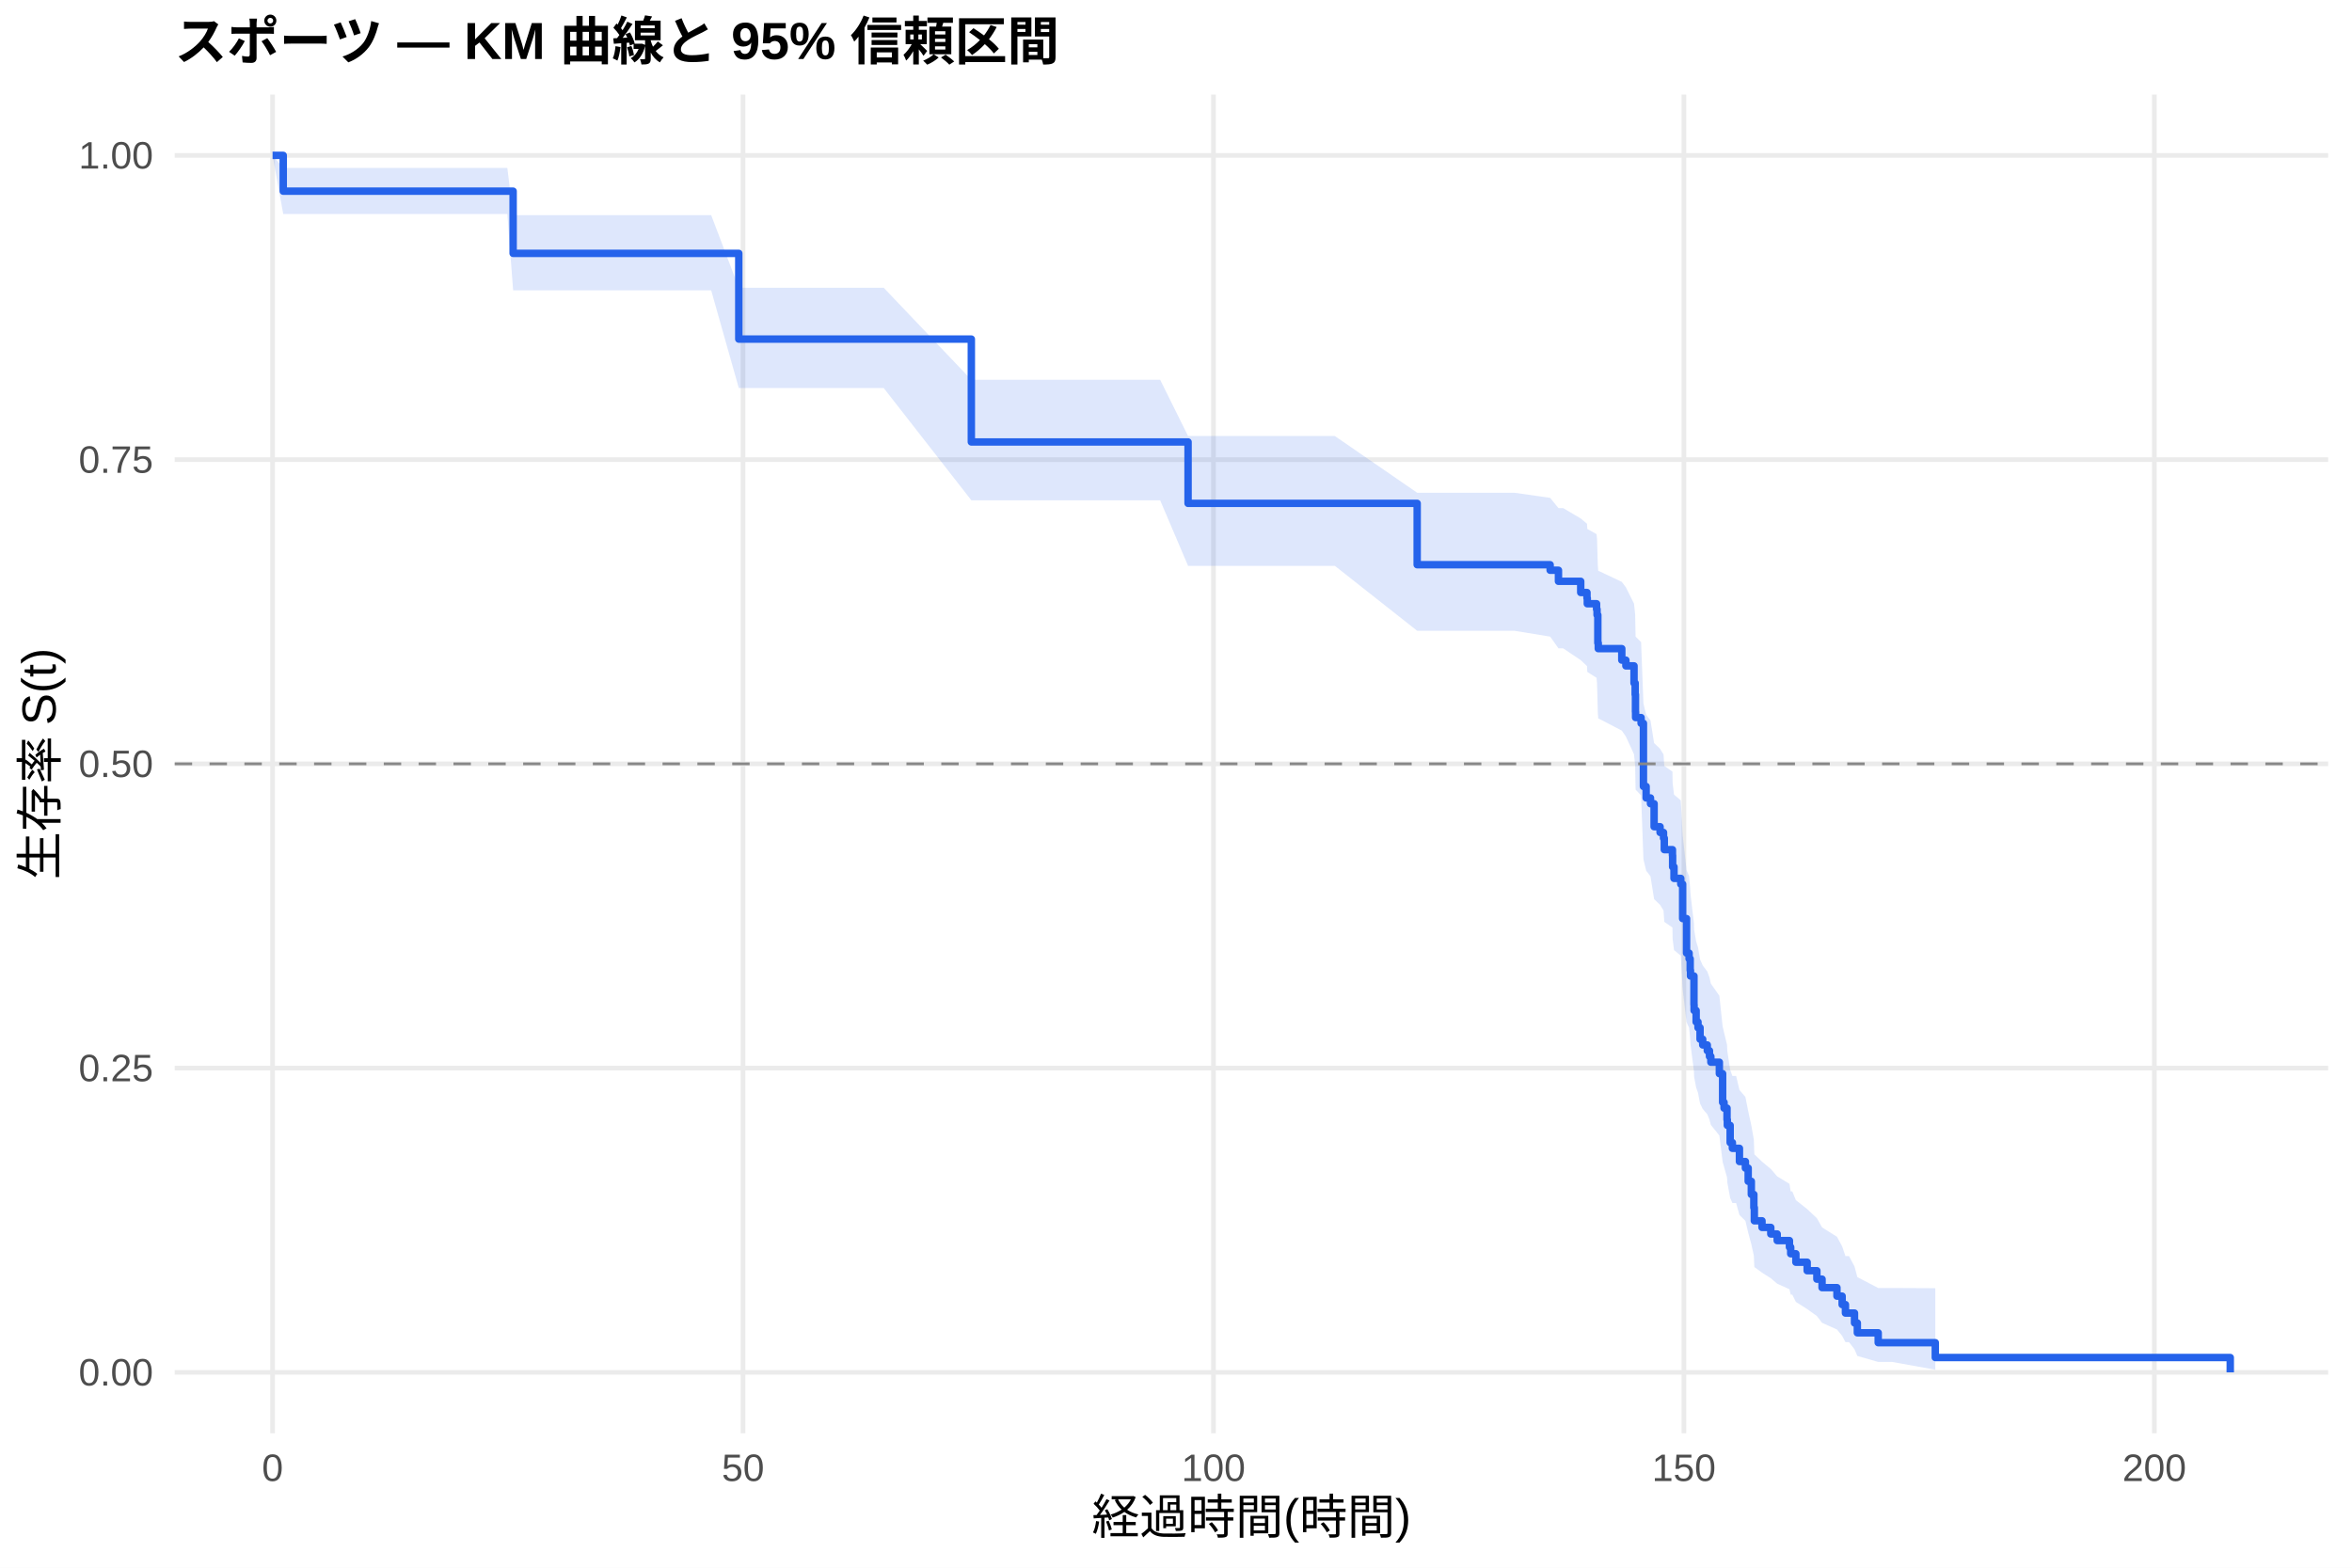
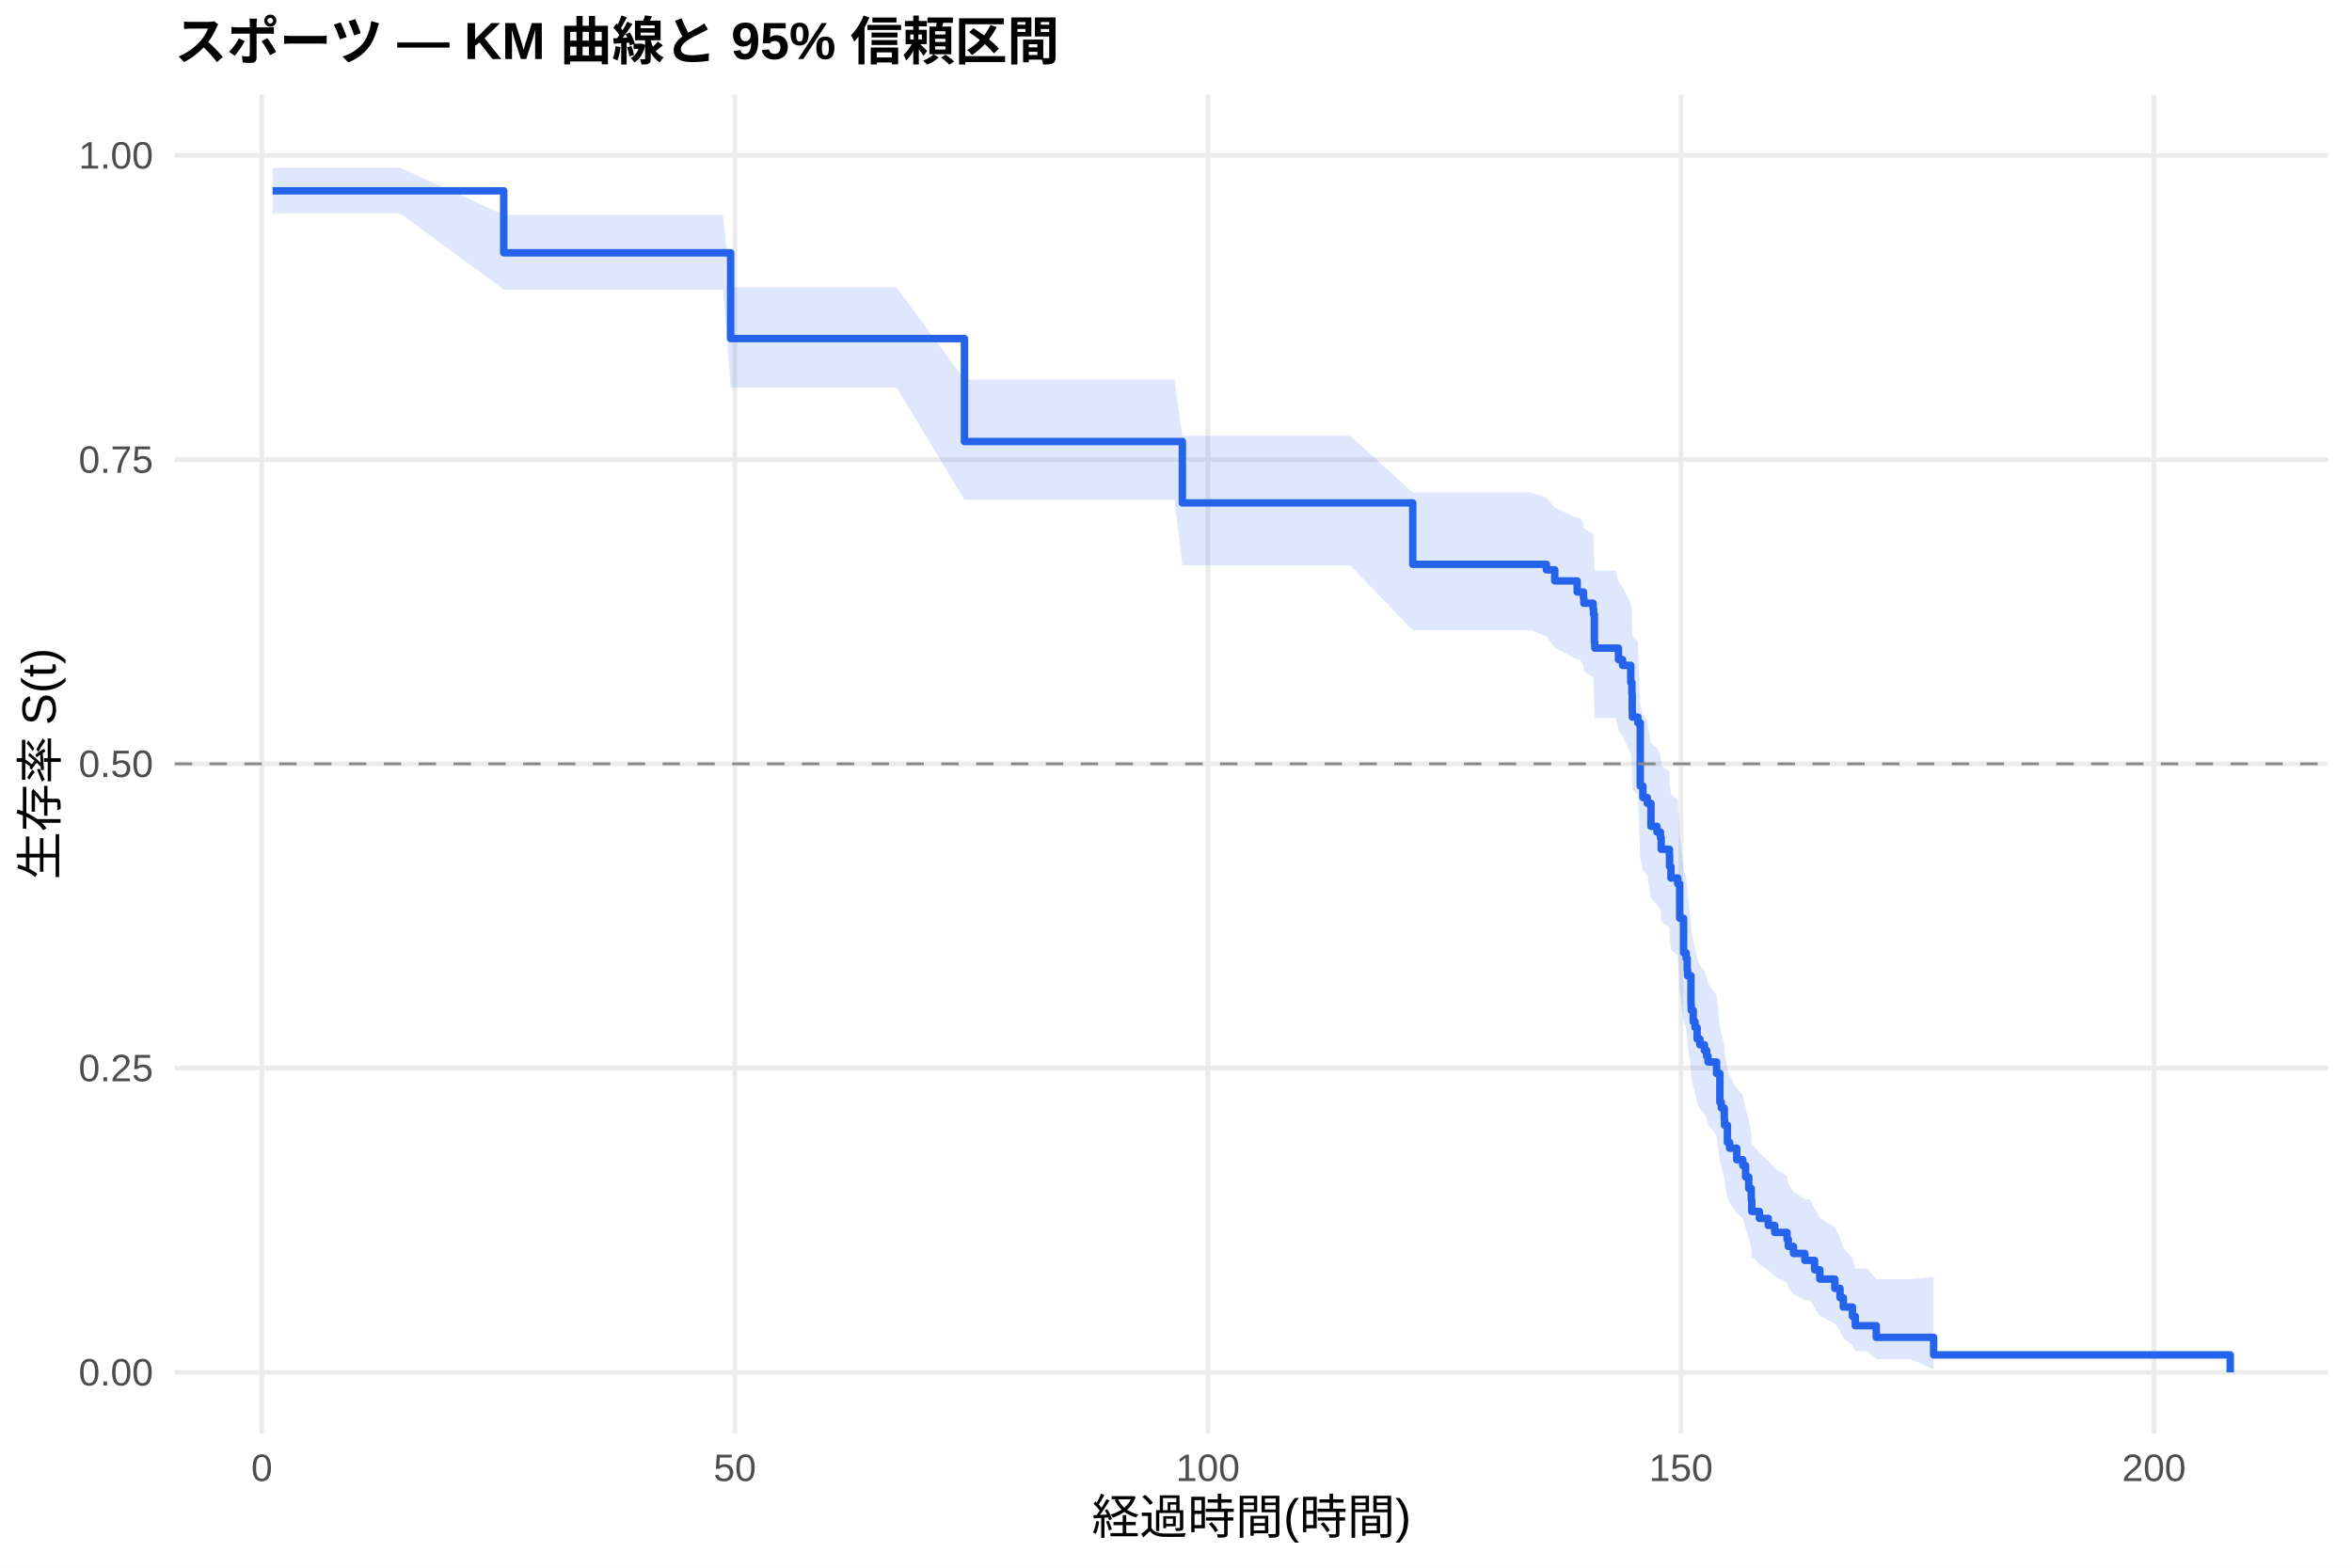
<svg xmlns="http://www.w3.org/2000/svg" width="540.00pt" height="360.00pt" viewBox="0 0 540.00 360.00">
  <g class="svglite">
    <defs>
      <style type="text/css">
    .svglite line, .svglite polyline, .svglite polygon, .svglite path, .svglite rect, .svglite circle {
      fill: none;
      stroke: #000000;
      stroke-linecap: round;
      stroke-linejoin: round;
      stroke-miterlimit: 10.00;
    }
    .svglite text {
      white-space: pre;
    }
    .svglite g.glyphgroup path {
      fill: inherit;
      stroke: none;
    }
  </style>
    </defs>
    <rect width="100%" height="100%" style="stroke: none; fill: #FFFFFF;" />
    <defs>
      <clipPath id="cpMC4wMHw1NDAuMDB8MC4wMHwzNjAuMDA=">
        <rect x="0.00" y="0.00" width="540.00" height="360.00" />
      </clipPath>
    </defs>
    <g clip-path="url(#cpMC4wMHw1NDAuMDB8MC4wMHwzNjAuMDA=)">
      <rect x="0" y="0.00" width="540.00" height="360.00" style="stroke-width: 1.07; stroke: none; fill: #FFFFFF;" />
    </g>
    <defs>
      <clipPath id="cpNDAuMTF8NTM0LjUyfDIxLjcxfDMyOS4xMg==">
        <rect x="40.11" y="21.71" width="494.41" height="307.41" />
      </clipPath>
    </defs>
    <g clip-path="url(#cpNDAuMTF8NTM0LjUyfDIxLjcxfDMyOS4xMg==)">
      <polyline points="40.11,315.14 534.52,315.14 " style="stroke-width: 1.07; stroke: #EBEBEB; stroke-linecap: butt;" />
      <polyline points="40.11,245.28 534.52,245.28 " style="stroke-width: 1.07; stroke: #EBEBEB; stroke-linecap: butt;" />
      <polyline points="40.11,175.41 534.52,175.41 " style="stroke-width: 1.07; stroke: #EBEBEB; stroke-linecap: butt;" />
      <polyline points="40.11,105.55 534.52,105.55 " style="stroke-width: 1.07; stroke: #EBEBEB; stroke-linecap: butt;" />
      <polyline points="40.11,35.68 534.52,35.68 " style="stroke-width: 1.07; stroke: #EBEBEB; stroke-linecap: butt;" />
-       <polyline points="62.58,329.12 62.58,21.71 " style="stroke-width: 1.07; stroke: #EBEBEB; stroke-linecap: butt;" />
-       <polyline points="170.59,329.12 170.59,21.71 " style="stroke-width: 1.07; stroke: #EBEBEB; stroke-linecap: butt;" />
-       <polyline points="278.60,329.12 278.60,21.71 " style="stroke-width: 1.07; stroke: #EBEBEB; stroke-linecap: butt;" />
-       <polyline points="386.61,329.12 386.61,21.71 " style="stroke-width: 1.07; stroke: #EBEBEB; stroke-linecap: butt;" />
-       <polyline points="494.62,329.12 494.62,21.71 " style="stroke-width: 1.07; stroke: #EBEBEB; stroke-linecap: butt;" />
-       <polygon points="62.58,35.68 65.03,38.56 69.75,38.56 79.00,38.56 89.55,38.56 116.48,38.56 117.81,49.40 123.75,49.40 131.64,49.40 141.75,49.40 163.28,49.40 169.62,66.08 172.03,66.08 182.26,66.08 193.45,66.08 202.89,66.08 223.01,87.21 223.52,87.21 233.81,87.21 245.37,87.21 266.36,87.21 272.77,100.13 275.51,100.13 286.02,100.13 306.47,100.13 325.37,113.15 326.49,113.15 336.82,113.15 347.69,113.15 355.90,114.33 357.81,116.68 358.89,116.68 362.92,119.06 364.36,120.26 364.43,121.46 366.56,122.66 366.67,123.86 366.85,129.92 366.95,131.13 367.10,131.13 372.35,133.62 373.29,134.87 375.16,138.62 375.42,141.14 375.49,144.93 375.52,146.19 376.78,147.46 377.32,161.55 377.94,164.14 378.94,165.43 379.77,170.64 381.14,171.95 381.93,173.25 382.11,175.88 383.98,177.19 384.02,179.83 384.34,182.47 385.89,183.79 386.32,191.78 387.22,199.83 387.80,201.18 388.05,203.89 388.12,205.25 388.92,212.06 388.95,213.43 389.42,216.18 389.85,217.55 390.32,220.31 390.93,221.70 391.98,223.09 392.48,224.47 392.80,225.87 394.75,228.66 395.50,235.68 395.83,237.10 396.51,239.93 396.58,241.36 397.23,245.65 397.74,247.08 398.60,247.08 399.36,250.29 400.73,251.90 401.37,255.15 402.09,258.43 402.67,261.73 402.78,265.07 404.54,266.75 406.56,268.44 408.03,270.14 410.84,271.85 411.13,273.58 411.49,273.58 412.32,275.60 414.91,277.65 417.14,279.74 418.33,281.86 421.75,284.01 422.94,286.21 423.70,288.45 424.52,288.45 425.78,290.82 426.43,293.27 431.22,295.77 434.42,295.77 444.33,295.82 444.33,314.54 434.42,312.75 431.22,312.75 426.43,311.38 425.78,309.85 424.52,308.20 423.70,308.20 422.94,306.77 421.75,305.30 418.33,303.77 417.14,302.21 414.91,300.61 412.32,298.97 411.49,297.30 411.13,297.30 410.84,296.05 408.03,294.79 406.56,293.53 404.54,292.25 402.78,290.96 402.67,288.36 402.09,285.72 401.37,283.05 400.73,280.36 399.36,279.00 398.60,276.26 397.74,276.26 397.23,275.09 396.58,271.55 396.51,270.36 395.83,267.97 395.50,266.78 394.75,260.75 392.80,258.32 392.48,257.10 391.98,255.88 390.93,254.65 390.32,253.42 389.85,250.96 389.42,249.73 388.95,247.25 388.92,246.01 388.12,239.77 388.05,238.52 387.80,236.00 387.22,234.74 386.32,227.13 385.89,219.45 384.34,218.16 384.02,215.58 383.98,212.99 382.11,211.69 381.93,209.09 381.14,207.79 379.77,206.48 378.94,201.24 377.94,199.93 377.32,197.29 376.78,182.66 375.52,181.32 375.49,179.97 375.42,175.92 375.16,173.22 373.29,169.14 372.35,167.77 367.10,165.04 366.95,165.04 366.85,163.70 366.67,157.00 366.56,155.65 364.43,154.30 364.36,152.95 362.92,151.59 358.89,148.88 357.81,148.88 355.90,146.19 347.69,144.85 336.82,144.85 326.49,144.85 325.37,144.85 306.47,129.94 286.02,129.94 275.51,129.94 272.77,129.94 266.36,114.88 245.37,114.88 233.81,114.88 223.52,114.88 223.01,114.88 202.89,89.10 193.45,89.10 182.26,89.10 172.03,89.10 169.62,89.10 163.28,66.67 141.75,66.67 131.64,66.67 123.75,66.67 117.81,66.67 116.48,49.14 89.55,49.14 79.00,49.14 69.75,49.14 65.03,49.14 62.58,35.68 " style="stroke-width: 0.00; stroke: none; stroke-linecap: butt; fill: #2563EB; fill-opacity: 0.15;" />
-       <polyline points="62.58,35.68 65.03,38.56 69.75,38.56 79.00,38.56 89.55,38.56 116.48,38.56 117.81,49.40 123.75,49.40 131.64,49.40 141.75,49.40 163.28,49.40 169.62,66.08 172.03,66.08 182.26,66.08 193.45,66.08 202.89,66.08 223.01,87.21 223.52,87.21 233.81,87.21 245.37,87.21 266.36,87.21 272.77,100.13 275.51,100.13 286.02,100.13 306.47,100.13 325.37,113.15 326.49,113.15 336.82,113.15 347.69,113.15 355.90,114.33 357.81,116.68 358.89,116.68 362.92,119.06 364.36,120.26 364.43,121.46 366.56,122.66 366.67,123.86 366.85,129.92 366.95,131.13 367.10,131.13 372.35,133.62 373.29,134.87 375.16,138.62 375.42,141.14 375.49,144.93 375.52,146.19 376.78,147.46 377.32,161.55 377.94,164.14 378.94,165.43 379.77,170.64 381.14,171.95 381.93,173.25 382.11,175.88 383.98,177.19 384.02,179.83 384.34,182.47 385.89,183.79 386.32,191.78 387.22,199.83 387.80,201.18 388.05,203.89 388.12,205.25 388.92,212.06 388.95,213.43 389.42,216.18 389.85,217.55 390.32,220.31 390.93,221.70 391.98,223.09 392.48,224.47 392.80,225.87 394.75,228.66 395.50,235.68 395.83,237.10 396.51,239.93 396.58,241.36 397.23,245.65 397.74,247.08 398.60,247.08 399.36,250.29 400.73,251.90 401.37,255.15 402.09,258.43 402.67,261.73 402.78,265.07 404.54,266.75 406.56,268.44 408.03,270.14 410.84,271.85 411.13,273.58 411.49,273.58 412.32,275.60 414.91,277.65 417.14,279.74 418.33,281.86 421.75,284.01 422.94,286.21 423.70,288.45 424.52,288.45 425.78,290.82 426.43,293.27 431.22,295.77 434.42,295.77 444.33,295.82 " style="stroke-width: 1.07; stroke: none; stroke-linecap: butt;" />
-       <polyline points="444.33,314.54 434.42,312.75 431.22,312.75 426.43,311.38 425.78,309.85 424.52,308.20 423.70,308.20 422.94,306.77 421.75,305.30 418.33,303.77 417.14,302.21 414.91,300.61 412.32,298.97 411.49,297.30 411.13,297.30 410.84,296.05 408.03,294.79 406.56,293.53 404.54,292.25 402.78,290.96 402.67,288.36 402.09,285.72 401.37,283.05 400.73,280.36 399.36,279.00 398.60,276.26 397.74,276.26 397.23,275.09 396.58,271.55 396.51,270.36 395.83,267.97 395.50,266.78 394.75,260.75 392.80,258.32 392.48,257.10 391.98,255.88 390.93,254.65 390.32,253.42 389.85,250.96 389.42,249.73 388.95,247.25 388.92,246.01 388.12,239.77 388.05,238.52 387.80,236.00 387.22,234.74 386.32,227.13 385.89,219.45 384.34,218.16 384.02,215.58 383.98,212.99 382.11,211.69 381.93,209.09 381.14,207.79 379.77,206.48 378.94,201.24 377.94,199.93 377.32,197.29 376.78,182.66 375.52,181.32 375.49,179.97 375.42,175.92 375.16,173.22 373.29,169.14 372.35,167.77 367.10,165.04 366.95,165.04 366.85,163.70 366.67,157.00 366.56,155.65 364.43,154.30 364.36,152.95 362.92,151.59 358.89,148.88 357.81,148.88 355.90,146.19 347.69,144.85 336.82,144.85 326.49,144.85 325.37,144.85 306.47,129.94 286.02,129.94 275.51,129.94 272.77,129.94 266.36,114.88 245.37,114.88 233.81,114.88 223.52,114.88 223.01,114.88 202.89,89.10 193.45,89.10 182.26,89.10 172.03,89.10 169.62,89.10 163.28,66.67 141.75,66.67 131.64,66.67 123.75,66.67 117.81,66.67 116.48,49.14 89.55,49.14 79.00,49.14 69.75,49.14 65.03,49.14 62.58,35.68 " style="stroke-width: 1.07; stroke: none; stroke-linecap: butt;" />
-       <polyline points="62.58,35.68 65.03,35.68 65.03,43.90 69.75,43.90 69.75,43.90 79.00,43.90 79.00,43.90 89.55,43.90 89.55,43.90 116.48,43.90 116.48,43.90 117.81,43.90 117.81,58.18 123.75,58.18 123.75,58.18 131.64,58.18 131.64,58.18 141.75,58.18 141.75,58.18 163.28,58.18 163.28,58.18 169.62,58.18 169.62,77.87 172.03,77.87 172.03,77.87 182.26,77.87 182.26,77.87 193.45,77.87 193.45,77.87 202.89,77.87 202.89,77.87 223.01,77.87 223.01,101.49 223.52,101.49 223.52,101.49 233.81,101.49 233.81,101.49 245.37,101.49 245.37,101.49 266.36,101.49 266.36,101.49 272.77,101.49 272.77,115.59 275.51,115.59 275.51,115.59 286.02,115.59 286.02,115.59 306.47,115.59 306.47,115.59 325.37,115.59 325.37,129.68 326.49,129.68 326.49,129.68 336.82,129.68 336.82,129.68 347.69,129.68 347.69,129.68 355.90,129.68 355.90,130.95 357.81,130.95 357.81,133.49 358.89,133.49 358.89,133.49 362.92,133.49 362.92,136.06 364.36,136.06 364.36,137.35 364.43,137.35 364.43,138.64 366.56,138.64 366.56,139.93 366.67,139.93 366.67,141.22 366.85,141.22 366.85,147.66 366.95,147.66 366.95,148.95 367.10,148.95 367.10,148.95 372.35,148.95 372.35,151.59 373.29,151.59 373.29,152.91 375.16,152.91 375.16,156.86 375.42,156.86 375.42,159.50 375.49,159.50 375.49,163.46 375.52,163.46 375.52,164.78 376.78,164.78 376.78,166.10 377.32,166.10 377.32,180.60 377.94,180.60 377.94,183.24 378.94,183.24 378.94,184.56 379.77,184.56 379.77,189.84 381.14,189.84 381.14,191.16 381.93,191.16 381.93,192.48 382.11,192.48 382.11,195.11 383.98,195.11 383.98,196.43 384.02,196.43 384.02,199.07 384.34,199.07 384.34,201.71 385.89,201.71 385.89,203.03 386.32,203.03 386.32,210.94 387.22,210.94 387.22,218.86 387.80,218.86 387.80,220.17 388.05,220.17 388.05,222.81 388.12,222.81 388.12,224.13 388.92,224.13 388.92,230.73 388.95,230.73 388.95,232.05 389.42,232.05 389.42,234.68 389.85,234.68 389.85,236.00 390.32,236.00 390.32,238.64 390.93,238.64 390.93,239.96 391.98,239.96 391.98,241.28 392.48,241.28 392.48,242.60 392.80,242.60 392.80,243.92 394.75,243.92 394.75,246.55 395.50,246.55 395.50,253.15 395.83,253.15 395.83,254.47 396.51,254.47 396.51,257.11 396.58,257.11 396.58,258.43 397.23,258.43 397.23,262.38 397.74,262.38 397.74,263.70 398.60,263.70 398.60,263.70 399.36,263.70 399.36,266.73 400.73,266.73 400.73,268.24 401.37,268.24 401.37,271.27 402.09,271.27 402.09,274.29 402.67,274.29 402.67,277.32 402.78,277.32 402.78,280.34 404.54,280.34 404.54,281.86 406.56,281.86 406.56,283.37 408.03,283.37 408.03,284.88 410.84,284.88 410.84,286.40 411.13,286.40 411.13,287.91 411.49,287.91 411.49,287.91 412.32,287.91 412.32,289.85 414.91,289.85 414.91,291.80 417.14,291.80 417.14,293.74 418.33,293.74 418.33,295.69 421.75,295.69 421.75,297.64 422.94,297.64 422.94,299.58 423.70,299.58 423.70,301.53 424.52,301.53 424.52,301.53 425.78,301.53 425.78,303.80 426.43,303.80 426.43,306.06 431.22,306.06 431.22,308.33 434.42,308.33 434.42,308.33 444.33,308.33 444.33,311.74 512.05,311.74 512.05,315.14 " style="stroke-width: 1.71; stroke: #2563EB; stroke-linecap: butt;" />
+       <polyline points="60.12,329.12 60.12,21.71 " style="stroke-width: 1.07; stroke: #EBEBEB; stroke-linecap: butt;" />
+       <polyline points="168.72,329.12 168.72,21.71 " style="stroke-width: 1.07; stroke: #EBEBEB; stroke-linecap: butt;" />
+       <polyline points="277.32,329.12 277.32,21.71 " style="stroke-width: 1.07; stroke: #EBEBEB; stroke-linecap: butt;" />
+       <polyline points="385.93,329.12 385.93,21.71 " style="stroke-width: 1.07; stroke: #EBEBEB; stroke-linecap: butt;" />
+       <polyline points="494.53,329.12 494.53,21.71 " style="stroke-width: 1.07; stroke: #EBEBEB; stroke-linecap: butt;" />
+       <polygon points="62.58,38.53 64.75,38.53 71.96,38.53 81.26,38.53 91.87,38.53 115.65,49.32 118.95,49.32 126.26,49.32 134.19,49.32 144.36,49.32 166.01,49.32 167.75,65.99 174.80,65.99 185.09,65.99 196.34,65.99 205.83,65.99 221.43,87.12 226.57,87.12 236.92,87.12 248.54,87.12 269.65,87.12 271.46,100.05 278.84,100.05 289.41,100.05 309.98,100.05 324.35,113.07 330.10,113.07 340.49,113.07 351.43,113.07 355.05,114.24 356.96,116.59 362.11,118.95 362.68,118.95 363.55,120.15 363.63,121.35 365.76,122.55 365.87,123.76 366.05,129.81 366.16,131.03 370.94,131.03 371.59,133.52 372.53,134.76 374.41,138.52 374.67,141.04 374.74,144.83 374.78,146.09 376.04,147.36 376.59,161.46 377.20,164.05 378.21,165.34 379.05,170.55 380.42,171.86 381.22,173.17 381.40,175.79 383.28,177.11 383.32,179.74 383.64,182.39 385.20,183.71 385.64,191.70 386.54,199.76 387.12,201.11 387.37,203.82 387.45,205.18 388.24,212.00 388.28,213.37 388.75,216.11 389.18,217.49 389.65,220.25 390.27,221.64 391.32,223.03 391.83,224.42 392.15,225.81 394.11,228.60 394.87,235.63 395.19,237.05 395.88,239.89 395.95,241.31 396.60,245.60 397.11,247.04 398.74,249.92 400.12,251.37 400.77,254.28 401.49,257.20 402.07,260.15 402.18,263.11 402.61,263.11 403.95,264.82 405.98,266.55 407.46,268.29 410.29,270.04 410.58,271.81 411.77,273.59 414.38,275.38 415.57,275.38 416.62,277.50 417.82,279.67 421.26,281.89 422.45,284.17 423.21,286.50 425.31,288.88 425.96,291.33 428.68,291.33 430.78,293.76 438.63,293.76 443.95,293.22 443.95,314.41 438.63,312.12 430.78,312.12 428.68,310.32 425.96,310.32 425.31,308.85 423.21,307.29 422.45,305.66 421.26,303.96 417.82,302.20 416.62,300.39 415.57,298.52 414.38,298.52 411.77,297.19 410.58,295.84 410.29,294.48 407.46,293.10 405.98,291.71 403.95,290.31 402.61,288.89 402.18,288.89 402.07,286.63 401.49,284.35 400.77,282.05 400.12,279.74 398.74,278.57 397.11,276.23 396.60,275.06 395.95,271.51 395.88,270.33 395.19,267.94 394.87,266.74 394.11,260.71 392.15,258.27 391.83,257.05 391.32,255.83 390.27,254.61 389.65,253.38 389.18,250.92 388.75,249.68 388.28,247.20 388.24,245.96 387.45,239.71 387.37,238.46 387.12,235.94 386.54,234.68 385.64,227.06 385.20,219.37 383.64,218.09 383.32,215.50 383.28,212.91 381.40,211.61 381.22,209.01 380.42,207.71 379.05,206.40 378.21,201.16 377.20,199.84 376.59,197.20 376.04,182.55 374.78,181.21 374.74,179.86 374.67,175.81 374.41,173.10 372.53,169.02 371.59,167.66 370.94,164.92 366.16,164.92 366.05,163.58 365.87,156.87 365.76,155.52 363.63,154.17 363.55,152.81 362.68,151.46 362.11,151.46 356.96,148.78 355.05,146.10 351.43,144.75 340.49,144.75 330.10,144.75 324.35,144.75 309.98,129.83 289.41,129.83 278.84,129.83 271.46,129.83 269.65,114.77 248.54,114.77 236.92,114.77 226.57,114.77 221.43,114.77 205.83,88.96 196.34,88.96 185.09,88.96 174.80,88.96 167.75,88.96 166.01,66.50 144.36,66.50 134.19,66.50 126.26,66.50 118.95,66.50 115.65,66.50 91.87,49.01 81.26,49.01 71.96,49.01 64.75,49.01 62.58,49.01 " style="stroke-width: 0.00; stroke: none; stroke-linecap: butt; fill: #2563EB; fill-opacity: 0.15;" />
+       <polyline points="62.58,38.53 64.75,38.53 71.96,38.53 81.26,38.53 91.87,38.53 115.65,49.32 118.95,49.32 126.26,49.32 134.19,49.32 144.36,49.32 166.01,49.32 167.75,65.99 174.80,65.99 185.09,65.99 196.34,65.99 205.83,65.99 221.43,87.12 226.57,87.12 236.92,87.12 248.54,87.12 269.65,87.12 271.46,100.05 278.84,100.05 289.41,100.05 309.98,100.05 324.35,113.07 330.10,113.07 340.49,113.07 351.43,113.07 355.05,114.24 356.96,116.59 362.11,118.95 362.68,118.95 363.55,120.15 363.63,121.35 365.76,122.55 365.87,123.76 366.05,129.81 366.16,131.03 370.94,131.03 371.59,133.52 372.53,134.76 374.41,138.52 374.67,141.04 374.74,144.83 374.78,146.09 376.04,147.36 376.59,161.46 377.20,164.05 378.21,165.34 379.05,170.55 380.42,171.86 381.22,173.17 381.40,175.79 383.28,177.11 383.32,179.74 383.64,182.39 385.20,183.71 385.64,191.70 386.54,199.76 387.12,201.11 387.37,203.82 387.45,205.18 388.24,212.00 388.28,213.37 388.75,216.11 389.18,217.49 389.65,220.25 390.27,221.64 391.32,223.03 391.83,224.42 392.15,225.81 394.11,228.60 394.87,235.63 395.19,237.05 395.88,239.89 395.95,241.31 396.60,245.60 397.11,247.04 398.74,249.92 400.12,251.37 400.77,254.28 401.49,257.20 402.07,260.15 402.18,263.11 402.61,263.11 403.95,264.82 405.98,266.55 407.46,268.29 410.29,270.04 410.58,271.81 411.77,273.59 414.38,275.38 415.57,275.38 416.62,277.50 417.82,279.67 421.26,281.89 422.45,284.17 423.21,286.50 425.31,288.88 425.96,291.33 428.68,291.33 430.78,293.76 438.63,293.76 443.95,293.22 " style="stroke-width: 1.07; stroke: none; stroke-linecap: butt;" />
+       <polyline points="443.95,314.41 438.63,312.12 430.78,312.12 428.68,310.32 425.96,310.32 425.31,308.85 423.21,307.29 422.45,305.66 421.26,303.96 417.82,302.20 416.62,300.39 415.57,298.52 414.38,298.52 411.77,297.19 410.58,295.84 410.29,294.48 407.46,293.10 405.98,291.71 403.95,290.31 402.61,288.89 402.18,288.89 402.07,286.63 401.49,284.35 400.77,282.05 400.12,279.74 398.74,278.57 397.11,276.23 396.60,275.06 395.95,271.51 395.88,270.33 395.19,267.94 394.87,266.74 394.11,260.71 392.15,258.27 391.83,257.05 391.32,255.83 390.27,254.61 389.65,253.38 389.18,250.92 388.75,249.68 388.28,247.20 388.24,245.96 387.45,239.71 387.37,238.46 387.12,235.94 386.54,234.68 385.64,227.06 385.20,219.37 383.64,218.09 383.32,215.50 383.28,212.91 381.40,211.61 381.22,209.01 380.42,207.71 379.05,206.40 378.21,201.16 377.20,199.84 376.59,197.20 376.04,182.55 374.78,181.21 374.74,179.86 374.67,175.81 374.41,173.10 372.53,169.02 371.59,167.66 370.94,164.92 366.16,164.92 366.05,163.58 365.87,156.87 365.76,155.52 363.63,154.17 363.55,152.81 362.68,151.46 362.11,151.46 356.96,148.78 355.05,146.10 351.43,144.75 340.49,144.75 330.10,144.75 324.35,144.75 309.98,129.83 289.41,129.83 278.84,129.83 271.46,129.83 269.65,114.77 248.54,114.77 236.92,114.77 226.57,114.77 221.43,114.77 205.83,88.96 196.34,88.96 185.09,88.96 174.80,88.96 167.75,88.96 166.01,66.50 144.36,66.50 134.19,66.50 126.26,66.50 118.95,66.50 115.65,66.50 91.87,49.01 81.26,49.01 71.96,49.01 64.75,49.01 62.58,49.01 " style="stroke-width: 1.07; stroke: none; stroke-linecap: butt;" />
+       <polyline points="62.58,43.82 64.75,43.82 64.75,43.82 71.96,43.82 71.96,43.82 81.26,43.82 81.26,43.82 91.87,43.82 91.87,43.82 115.65,43.82 115.65,58.05 118.95,58.05 118.95,58.05 126.26,58.05 126.26,58.05 134.19,58.05 134.19,58.05 144.36,58.05 144.36,58.05 166.01,58.05 166.01,58.05 167.75,58.05 167.75,77.75 174.80,77.75 174.80,77.75 185.09,77.75 185.09,77.75 196.34,77.75 196.34,77.75 205.83,77.75 205.83,77.75 221.43,77.75 221.43,101.39 226.57,101.39 226.57,101.39 236.92,101.39 236.92,101.39 248.54,101.39 248.54,101.39 269.65,101.39 269.65,101.39 271.46,101.39 271.46,115.49 278.84,115.49 278.84,115.49 289.41,115.49 289.41,115.49 309.98,115.49 309.98,115.49 324.35,115.49 324.35,129.59 330.10,129.59 330.10,129.59 340.49,129.59 340.49,129.59 351.43,129.59 351.43,129.59 355.05,129.59 355.05,130.86 356.96,130.86 356.96,133.40 362.11,133.40 362.11,135.94 362.68,135.94 362.68,135.94 363.55,135.94 363.55,137.23 363.63,137.23 363.63,138.52 365.76,138.52 365.76,139.81 365.87,139.81 365.87,141.10 366.05,141.10 366.05,147.54 366.16,147.54 366.16,148.83 370.94,148.83 370.94,148.83 371.59,148.83 371.59,151.47 372.53,151.47 372.53,152.79 374.41,152.79 374.41,156.75 374.67,156.75 374.67,159.39 374.74,159.39 374.74,163.35 374.78,163.35 374.78,164.67 376.04,164.67 376.04,165.99 376.59,165.99 376.59,180.51 377.20,180.51 377.20,183.15 378.21,183.15 378.21,184.47 379.05,184.47 379.05,189.75 380.42,189.75 380.42,191.07 381.22,191.07 381.22,192.39 381.40,192.39 381.40,195.03 383.28,195.03 383.28,196.35 383.32,196.35 383.32,198.99 383.64,198.99 383.64,201.63 385.20,201.63 385.20,202.95 385.64,202.95 385.64,210.87 386.54,210.87 386.54,218.79 387.12,218.79 387.12,220.11 387.37,220.11 387.37,222.75 387.45,222.75 387.45,224.07 388.24,224.07 388.24,230.67 388.28,230.67 388.28,231.99 388.75,231.99 388.75,234.63 389.18,234.63 389.18,235.95 389.65,235.95 389.65,238.59 390.27,238.59 390.27,239.91 391.32,239.91 391.32,241.23 391.83,241.23 391.83,242.55 392.15,242.55 392.15,243.87 394.11,243.87 394.11,246.51 394.87,246.51 394.87,253.11 395.19,253.11 395.19,254.43 395.88,254.43 395.88,257.07 395.95,257.07 395.95,258.39 396.60,258.39 396.60,262.35 397.11,262.35 397.11,263.67 398.74,263.67 398.74,266.31 400.12,266.31 400.12,267.63 400.77,267.63 400.77,270.27 401.49,270.27 401.49,272.91 402.07,272.91 402.07,275.55 402.18,275.55 402.18,278.19 402.61,278.19 402.61,278.19 403.95,278.19 403.95,279.79 405.98,279.79 405.98,281.40 407.46,281.40 407.46,283.01 410.29,283.01 410.29,284.61 410.58,284.61 410.58,286.22 411.77,286.22 411.77,287.83 414.38,287.83 414.38,289.43 415.57,289.43 415.57,289.43 416.62,289.43 416.62,291.58 417.82,291.58 417.82,293.72 421.26,293.72 421.26,295.86 422.45,295.86 422.45,298.00 423.21,298.00 423.21,300.15 425.31,300.15 425.31,302.29 425.96,302.29 425.96,304.43 428.68,304.43 428.68,304.43 430.78,304.43 430.78,307.11 438.63,307.11 438.63,307.11 443.95,307.11 443.95,311.13 512.05,311.13 512.05,315.14 " style="stroke-width: 1.71; stroke: #2563EB; stroke-linecap: butt;" />
      <line x1="40.11" y1="175.41" x2="534.52" y2="175.41" style="stroke-width: 0.64; stroke: #888888; stroke-dasharray: 4.00,4.00; stroke-linecap: butt;" />
    </g>
    <g clip-path="url(#cpMC4wMHw1NDAuMDB8MC4wMHwzNjAuMDA=)">
      <text x="35.18" y="318.17" text-anchor="end" style="font-size: 8.80px;fill: #4D4D4D; font-family: &quot;Liberation Sans&quot;;" textLength="17.11px" lengthAdjust="spacingAndGlyphs">0.00</text>
      <text x="35.18" y="248.30" text-anchor="end" style="font-size: 8.80px;fill: #4D4D4D; font-family: &quot;Liberation Sans&quot;;" textLength="17.11px" lengthAdjust="spacingAndGlyphs">0.25</text>
      <text x="35.18" y="178.44" text-anchor="end" style="font-size: 8.80px;fill: #4D4D4D; font-family: &quot;Liberation Sans&quot;;" textLength="17.11px" lengthAdjust="spacingAndGlyphs">0.50</text>
      <text x="35.18" y="108.57" text-anchor="end" style="font-size: 8.80px;fill: #4D4D4D; font-family: &quot;Liberation Sans&quot;;" textLength="17.11px" lengthAdjust="spacingAndGlyphs">0.75</text>
      <text x="35.18" y="38.71" text-anchor="end" style="font-size: 8.80px;fill: #4D4D4D; font-family: &quot;Liberation Sans&quot;;" textLength="17.11px" lengthAdjust="spacingAndGlyphs">1.00</text>
-       <text x="62.58" y="340.10" text-anchor="middle" style="font-size: 8.80px;fill: #4D4D4D; font-family: &quot;Liberation Sans&quot;;" textLength="4.89px" lengthAdjust="spacingAndGlyphs">0</text>
-       <text x="170.59" y="340.10" text-anchor="middle" style="font-size: 8.80px;fill: #4D4D4D; font-family: &quot;Liberation Sans&quot;;" textLength="9.78px" lengthAdjust="spacingAndGlyphs">50</text>
-       <text x="278.60" y="340.10" text-anchor="middle" style="font-size: 8.80px;fill: #4D4D4D; font-family: &quot;Liberation Sans&quot;;" textLength="14.67px" lengthAdjust="spacingAndGlyphs">100</text>
-       <text x="386.61" y="340.10" text-anchor="middle" style="font-size: 8.80px;fill: #4D4D4D; font-family: &quot;Liberation Sans&quot;;" textLength="14.67px" lengthAdjust="spacingAndGlyphs">150</text>
-       <text x="494.62" y="340.10" text-anchor="middle" style="font-size: 8.80px;fill: #4D4D4D; font-family: &quot;Liberation Sans&quot;;" textLength="14.67px" lengthAdjust="spacingAndGlyphs">200</text>
+       <text x="60.12" y="340.10" text-anchor="middle" style="font-size: 8.80px;fill: #4D4D4D; font-family: &quot;Liberation Sans&quot;;" textLength="4.89px" lengthAdjust="spacingAndGlyphs">0</text>
+       <text x="168.72" y="340.10" text-anchor="middle" style="font-size: 8.80px;fill: #4D4D4D; font-family: &quot;Liberation Sans&quot;;" textLength="9.78px" lengthAdjust="spacingAndGlyphs">50</text>
+       <text x="277.32" y="340.10" text-anchor="middle" style="font-size: 8.80px;fill: #4D4D4D; font-family: &quot;Liberation Sans&quot;;" textLength="14.67px" lengthAdjust="spacingAndGlyphs">100</text>
+       <text x="385.93" y="340.10" text-anchor="middle" style="font-size: 8.80px;fill: #4D4D4D; font-family: &quot;Liberation Sans&quot;;" textLength="14.67px" lengthAdjust="spacingAndGlyphs">150</text>
+       <text x="494.53" y="340.10" text-anchor="middle" style="font-size: 8.80px;fill: #4D4D4D; font-family: &quot;Liberation Sans&quot;;" textLength="14.67px" lengthAdjust="spacingAndGlyphs">200</text>
      <text x="287.32" y="352.24" text-anchor="middle" style="font-size: 11.00px; font-family: &quot;Liberation Sans&quot;;" textLength="73.31px" lengthAdjust="spacingAndGlyphs">経過時間(時間)</text>
      <text transform="translate(13.05,175.41) rotate(-90)" text-anchor="middle" style="font-size: 11.00px; font-family: &quot;Liberation Sans&quot;;" textLength="53.78px" lengthAdjust="spacingAndGlyphs">生存率 S(t)</text>
      <text x="40.11" y="13.74" style="font-size: 12.00px; font-weight: bold; font-family: &quot;Liberation Sans&quot;;" textLength="203.33px" lengthAdjust="spacingAndGlyphs">スポーツ — KM 曲線と 95% 信頼区間</text>
    </g>
  </g>
</svg>
